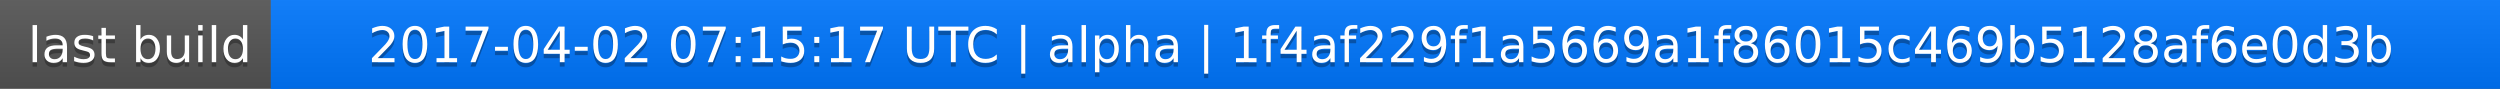
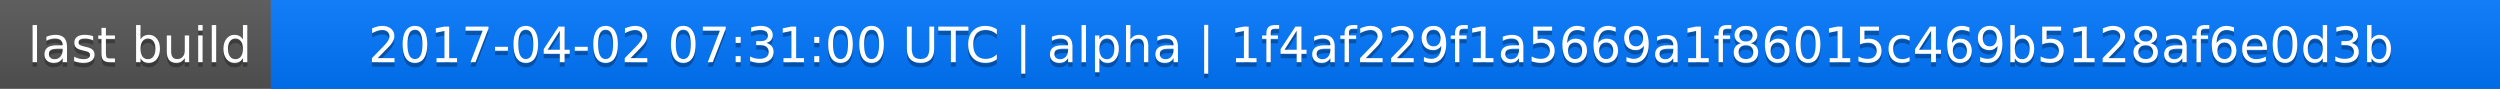
<svg xmlns="http://www.w3.org/2000/svg" width="563" height="20">
  <linearGradient id="a" x2="0" y2="100%">
    <stop offset="0" stop-color="#bbb" stop-opacity=".1" />
    <stop offset="1" stop-opacity=".1" />
  </linearGradient>
  <rect rx="0" width="563" height="20" fill="#555" />
  <rect rx="0" x="61" width="502" height="20" fill="#07f" />
  <path fill="#07f" d="M61 0h4v20h-4z" />
  <rect rx="0" width="563" height="20" fill="url(#a)" />
  <g fill="#fff" text-anchor="middle" font-family="DejaVu Sans,Verdana,Geneva,sans-serif" font-size="11">
    <text x="31.5" y="15" fill="#010101" fill-opacity=".3">last build</text>
    <text x="31.5" y="14">last build</text>
-     <text x="311" y="15" fill="#010101" fill-opacity=".3">2017-04-02 07:15:17 UTC | alpha | 1f4af229f1a5669a1f86015c469b5128af6e0d3b</text>
-     <text x="311" y="14">2017-04-02 07:15:17 UTC | alpha | 1f4af229f1a5669a1f86015c469b5128af6e0d3b</text>
+     <text x="311" y="15" fill="#010101" fill-opacity=".3">2017-04-02 07:31:00 UTC | alpha | 1f4af229f1a5669a1f86015c469b5128af6e0d3b</text>
+     <text x="311" y="14">2017-04-02 07:31:00 UTC | alpha | 1f4af229f1a5669a1f86015c469b5128af6e0d3b</text>
  </g>
</svg>
